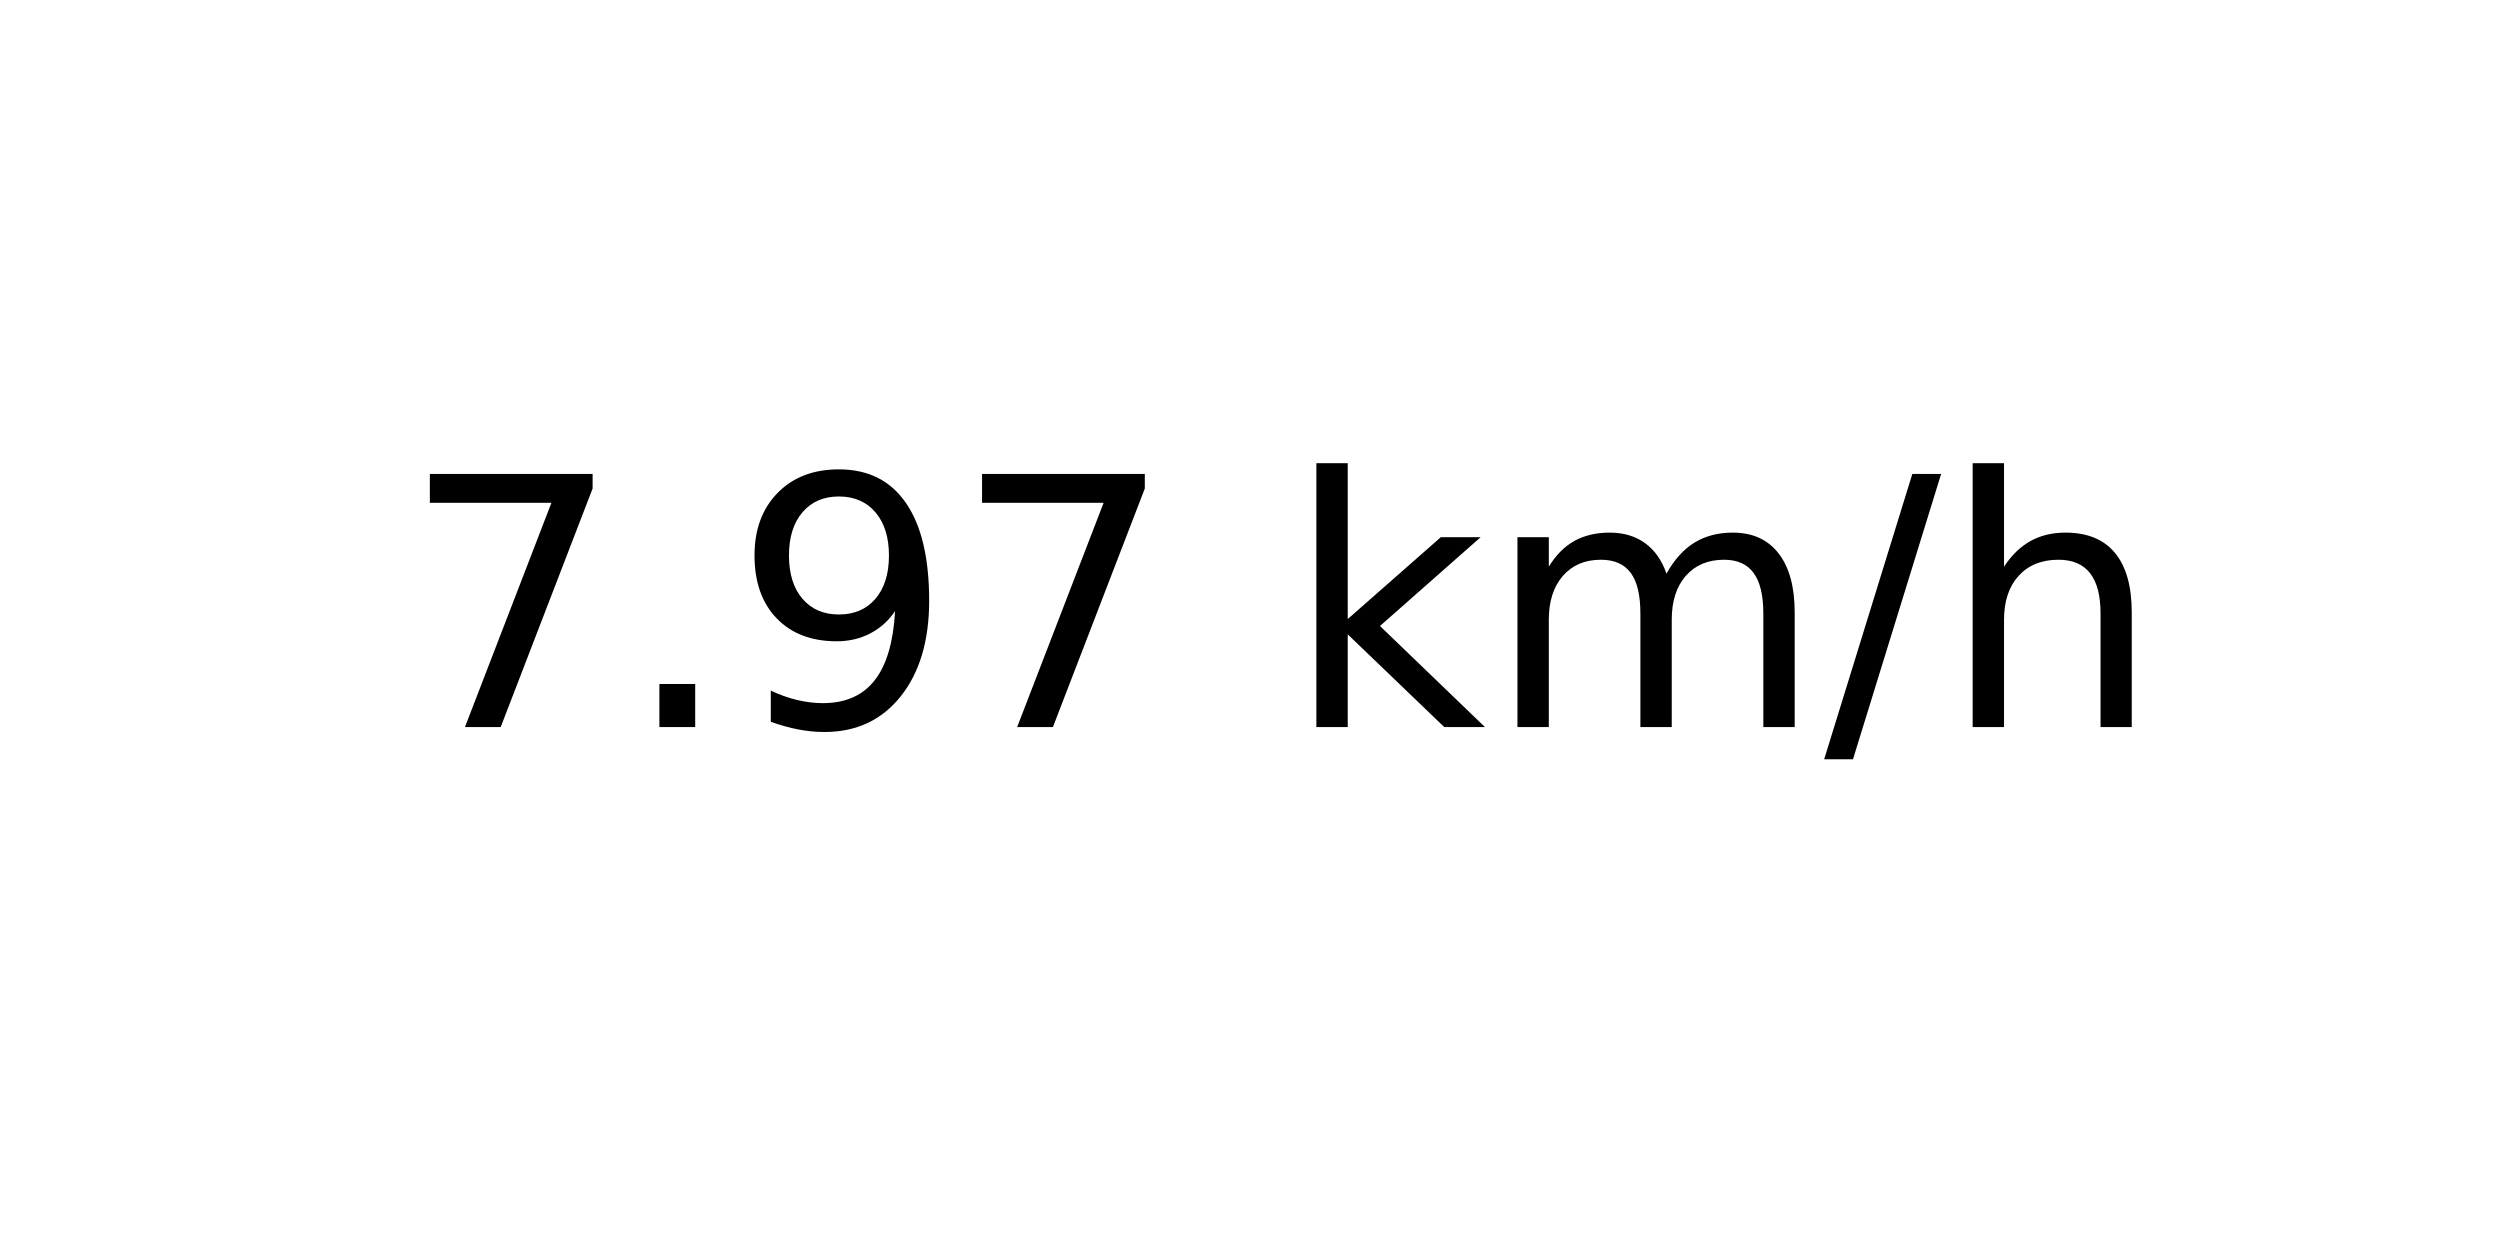
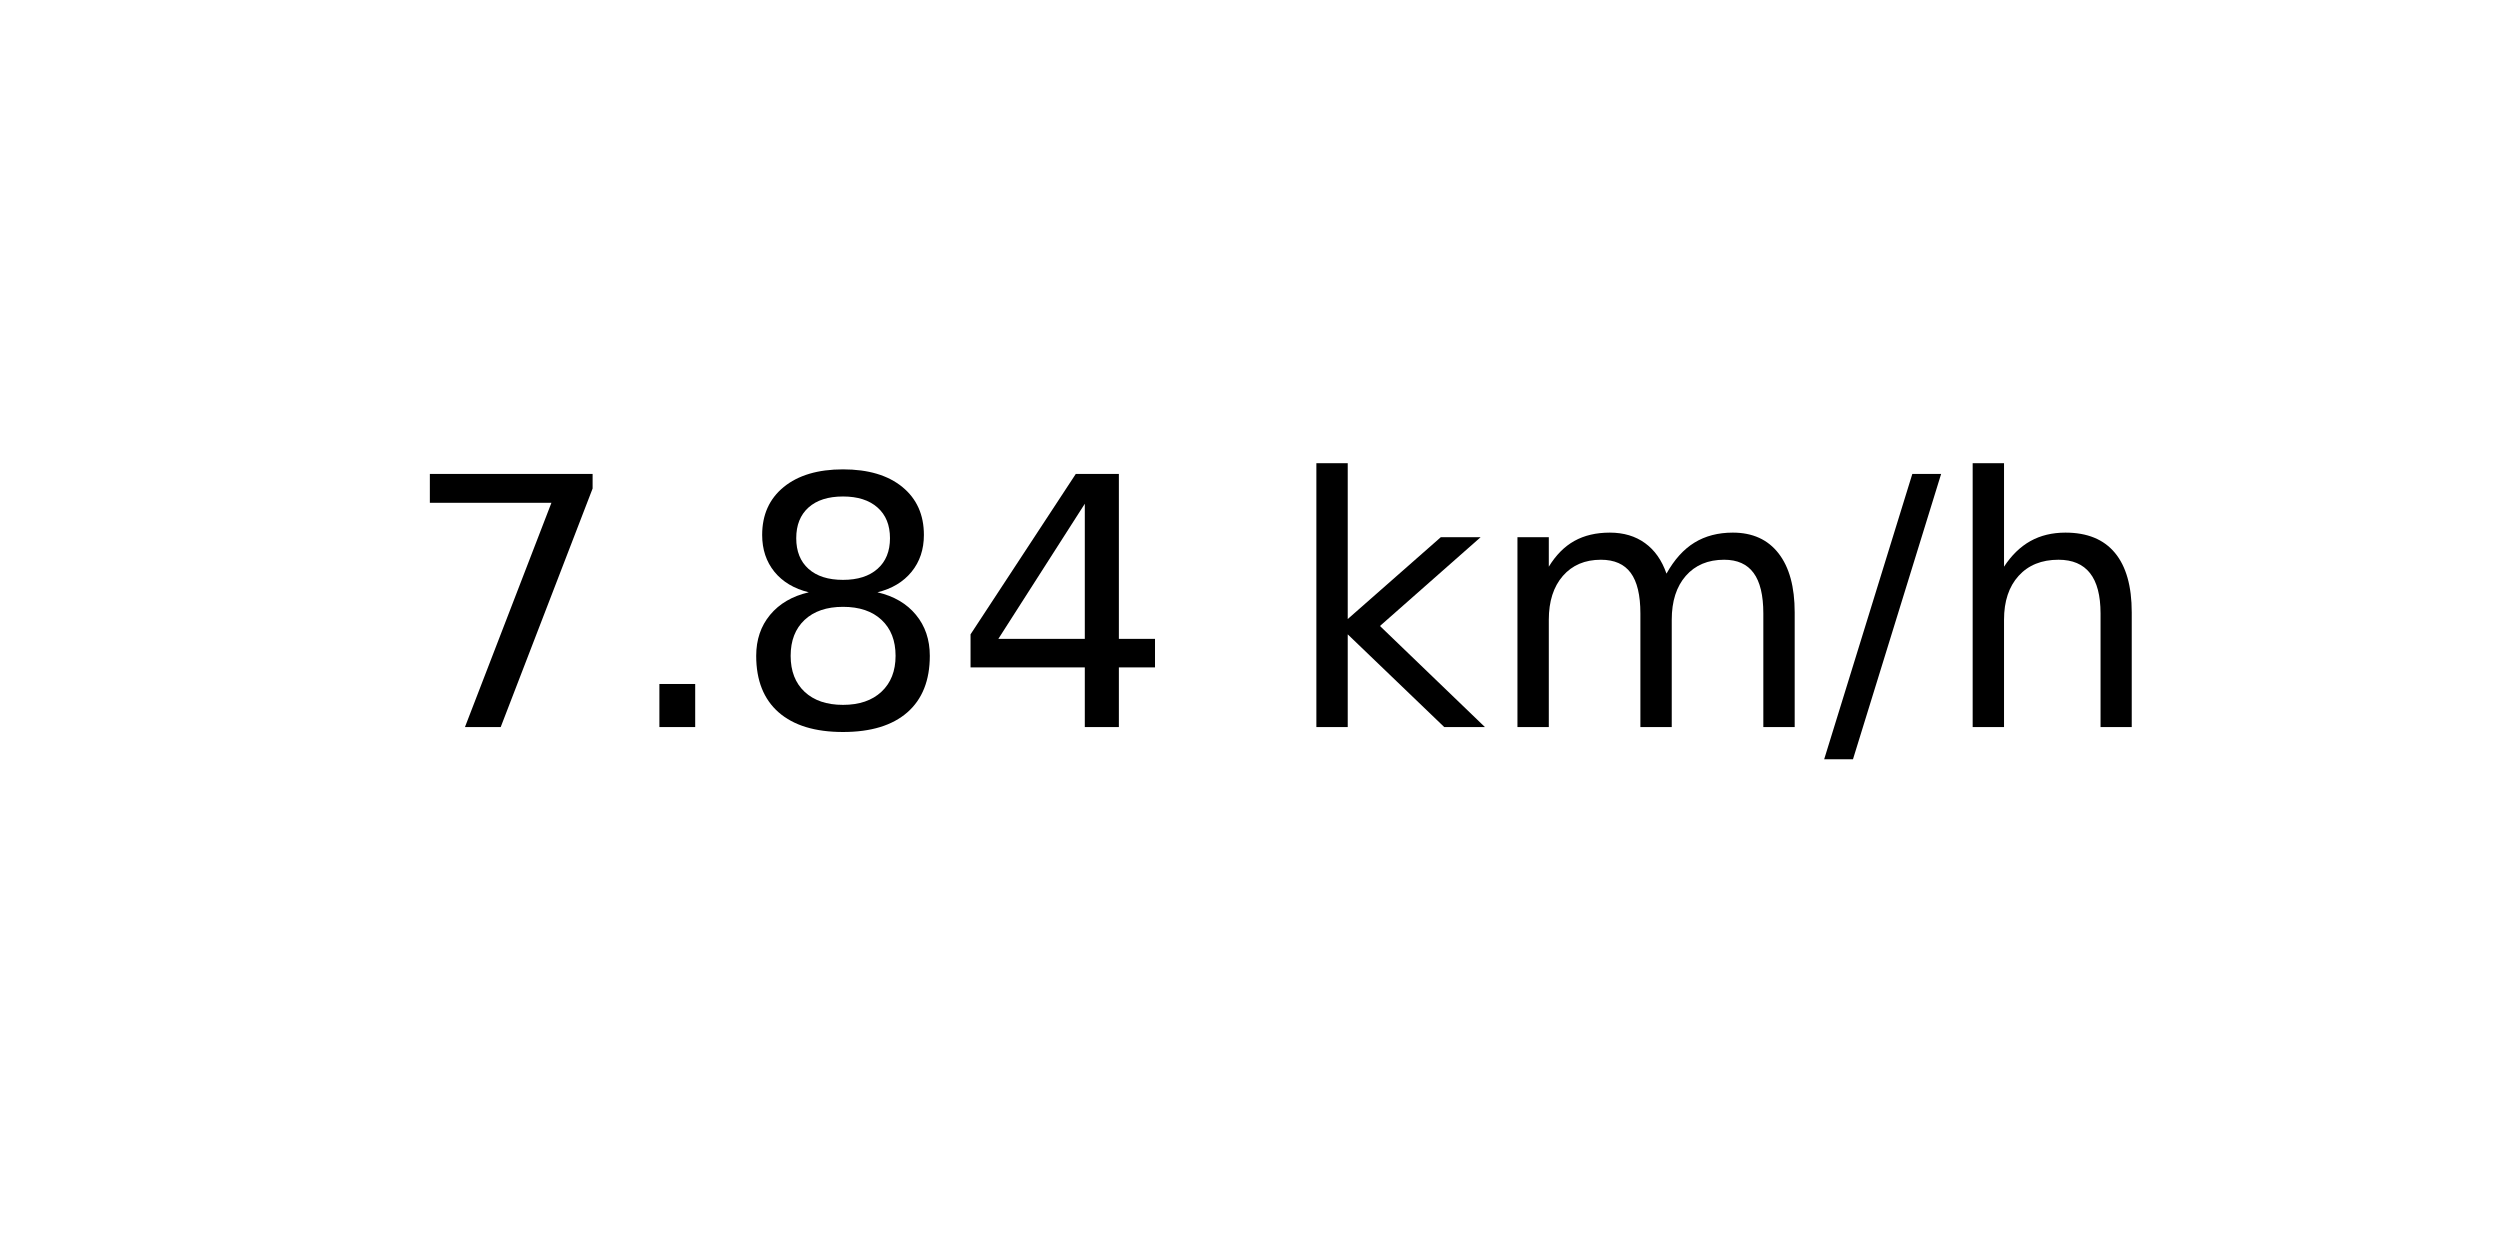
<svg xmlns="http://www.w3.org/2000/svg" xmlns:xlink="http://www.w3.org/1999/xlink" width="72pt" height="36pt" viewBox="0 0 72 36" version="1.1">
  <defs>
    <style type="text/css">*{stroke-linejoin: round; stroke-linecap: butt}</style>
  </defs>
  <g id="figure_1">
    <g id="axes_1">
      <g id="text_1">
        <g transform="translate(11.55937 20.93937) scale(0.1 -0.1)">
          <defs>
            <path id="DejaVuSans-37" d="M 525 4666  L 3525 4666  L 3525 4397  L 1831 0  L 1172 0  L 2766 4134  L 525 4134  L 525 4666  z " transform="scale(0.015625)" />
            <path id="DejaVuSans-2e" d="M 684 794  L 1344 794  L 1344 0  L 684 0  L 684 794  z " transform="scale(0.015625)" />
-             <path id="DejaVuSans-39" d="M 703 97  L 703 672  Q 941 559 1184 500  Q 1428 441 1663 441  Q 2288 441 2617 861  Q 2947 1281 2994 2138  Q 2813 1869 2534 1725  Q 2256 1581 1919 1581  Q 1219 1581 811 2004  Q 403 2428 403 3163  Q 403 3881 828 4315  Q 1253 4750 1959 4750  Q 2769 4750 3195 4129  Q 3622 3509 3622 2328  Q 3622 1225 3098 567  Q 2575 -91 1691 -91  Q 1453 -91 1209 -44  Q 966 3 703 97  z M 1959 2075  Q 2384 2075 2632 2365  Q 2881 2656 2881 3163  Q 2881 3666 2632 3958  Q 2384 4250 1959 4250  Q 1534 4250 1286 3958  Q 1038 3666 1038 3163  Q 1038 2656 1286 2365  Q 1534 2075 1959 2075  z " transform="scale(0.015625)" />
+             <path id="DejaVuSans-38" d="M 2034 2216  Q 1584 2216 1326 1975  Q 1069 1734 1069 1313  Q 1069 891 1326 650  Q 1584 409 2034 409  Q 2484 409 2743 651  Q 3003 894 3003 1313  Q 3003 1734 2745 1975  Q 2488 2216 2034 2216  z M 1403 2484  Q 997 2584 770 2862  Q 544 3141 544 3541  Q 544 4100 942 4425  Q 1341 4750 2034 4750  Q 2731 4750 3128 4425  Q 3525 4100 3525 3541  Q 3525 3141 3298 2862  Q 3072 2584 2669 2484  Q 3125 2378 3379 2068  Q 3634 1759 3634 1313  Q 3634 634 3220 271  Q 2806 -91 2034 -91  Q 1263 -91 848 271  Q 434 634 434 1313  Q 434 1759 690 2068  Q 947 2378 1403 2484  z M 1172 3481  Q 1172 3119 1398 2916  Q 1625 2713 2034 2713  Q 2441 2713 2670 2916  Q 2900 3119 2900 3481  Q 2900 3844 2670 4047  Q 2441 4250 2034 4250  Q 1625 4250 1398 4047  Q 1172 3844 1172 3481  z " transform="scale(0.015625)" />
+             <path id="DejaVuSans-34" d="M 2419 4116  L 825 1625  L 2419 1625  L 2419 4116  z M 2253 4666  L 3047 4666  L 3047 1625  L 3713 1625  L 3713 1100  L 3047 1100  L 3047 0  L 2419 0  L 2419 1100  L 313 1100  L 313 1709  L 2253 4666  z " transform="scale(0.015625)" />
            <path id="DejaVuSans-20" transform="scale(0.015625)" />
            <path id="DejaVuSans-6b" d="M 581 4863  L 1159 4863  L 1159 1991  L 2875 3500  L 3609 3500  L 1753 1863  L 3688 0  L 2938 0  L 1159 1709  L 1159 0  L 581 0  L 581 4863  z " transform="scale(0.015625)" />
            <path id="DejaVuSans-6d" d="M 3328 2828  Q 3544 3216 3844 3400  Q 4144 3584 4550 3584  Q 5097 3584 5394 3201  Q 5691 2819 5691 2113  L 5691 0  L 5113 0  L 5113 2094  Q 5113 2597 4934 2840  Q 4756 3084 4391 3084  Q 3944 3084 3684 2787  Q 3425 2491 3425 1978  L 3425 0  L 2847 0  L 2847 2094  Q 2847 2600 2669 2842  Q 2491 3084 2119 3084  Q 1678 3084 1418 2786  Q 1159 2488 1159 1978  L 1159 0  L 581 0  L 581 3500  L 1159 3500  L 1159 2956  Q 1356 3278 1631 3431  Q 1906 3584 2284 3584  Q 2666 3584 2933 3390  Q 3200 3197 3328 2828  z " transform="scale(0.015625)" />
            <path id="DejaVuSans-2f" d="M 1625 4666  L 2156 4666  L 531 -594  L 0 -594  L 1625 4666  z " transform="scale(0.015625)" />
            <path id="DejaVuSans-68" d="M 3513 2113  L 3513 0  L 2938 0  L 2938 2094  Q 2938 2591 2744 2837  Q 2550 3084 2163 3084  Q 1697 3084 1428 2787  Q 1159 2491 1159 1978  L 1159 0  L 581 0  L 581 4863  L 1159 4863  L 1159 2956  Q 1366 3272 1645 3428  Q 1925 3584 2291 3584  Q 2894 3584 3203 3211  Q 3513 2838 3513 2113  z " transform="scale(0.015625)" />
          </defs>
          <use xlink:href="#DejaVuSans-37" />
          <use xlink:href="#DejaVuSans-2e" x="63.623" />
-           <use xlink:href="#DejaVuSans-39" x="95.41" />
-           <use xlink:href="#DejaVuSans-37" x="159.033" />
+           <use xlink:href="#DejaVuSans-38" x="95.41" />
+           <use xlink:href="#DejaVuSans-34" x="159.033" />
          <use xlink:href="#DejaVuSans-20" x="222.656" />
          <use xlink:href="#DejaVuSans-6b" x="254.443" />
          <use xlink:href="#DejaVuSans-6d" x="312.354" />
          <use xlink:href="#DejaVuSans-2f" x="409.766" />
          <use xlink:href="#DejaVuSans-68" x="443.457" />
        </g>
      </g>
    </g>
  </g>
</svg>
